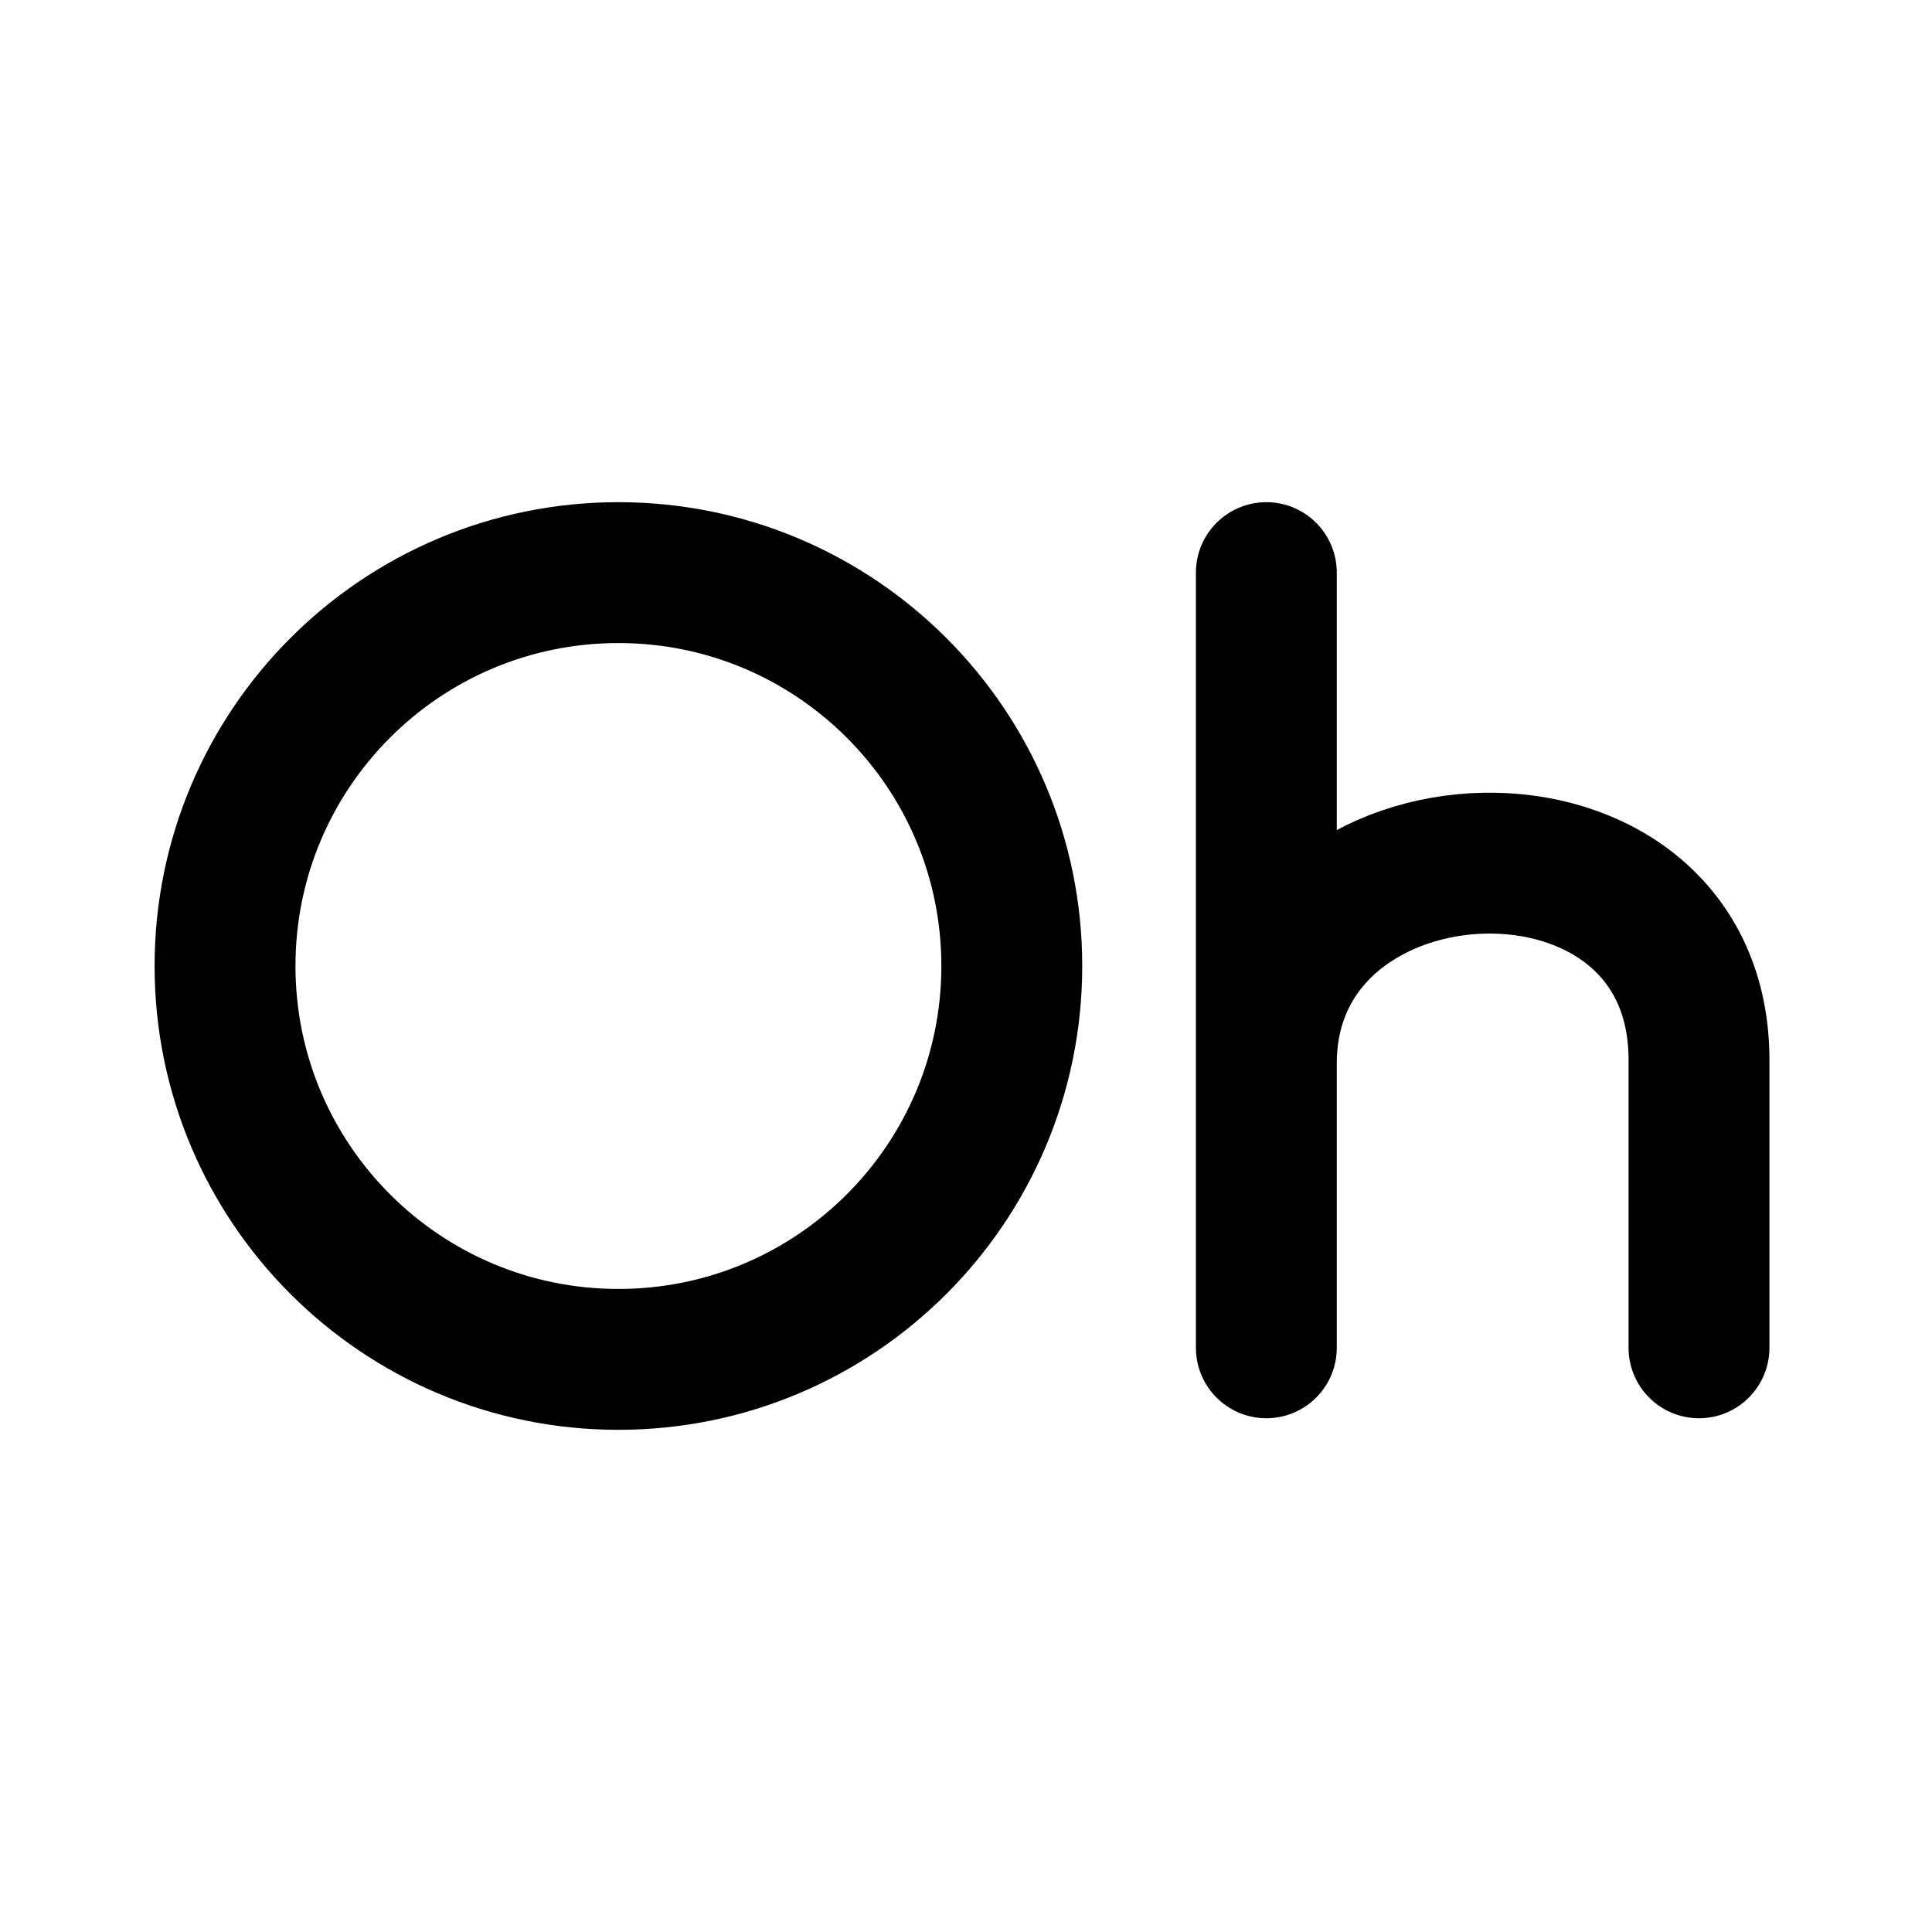
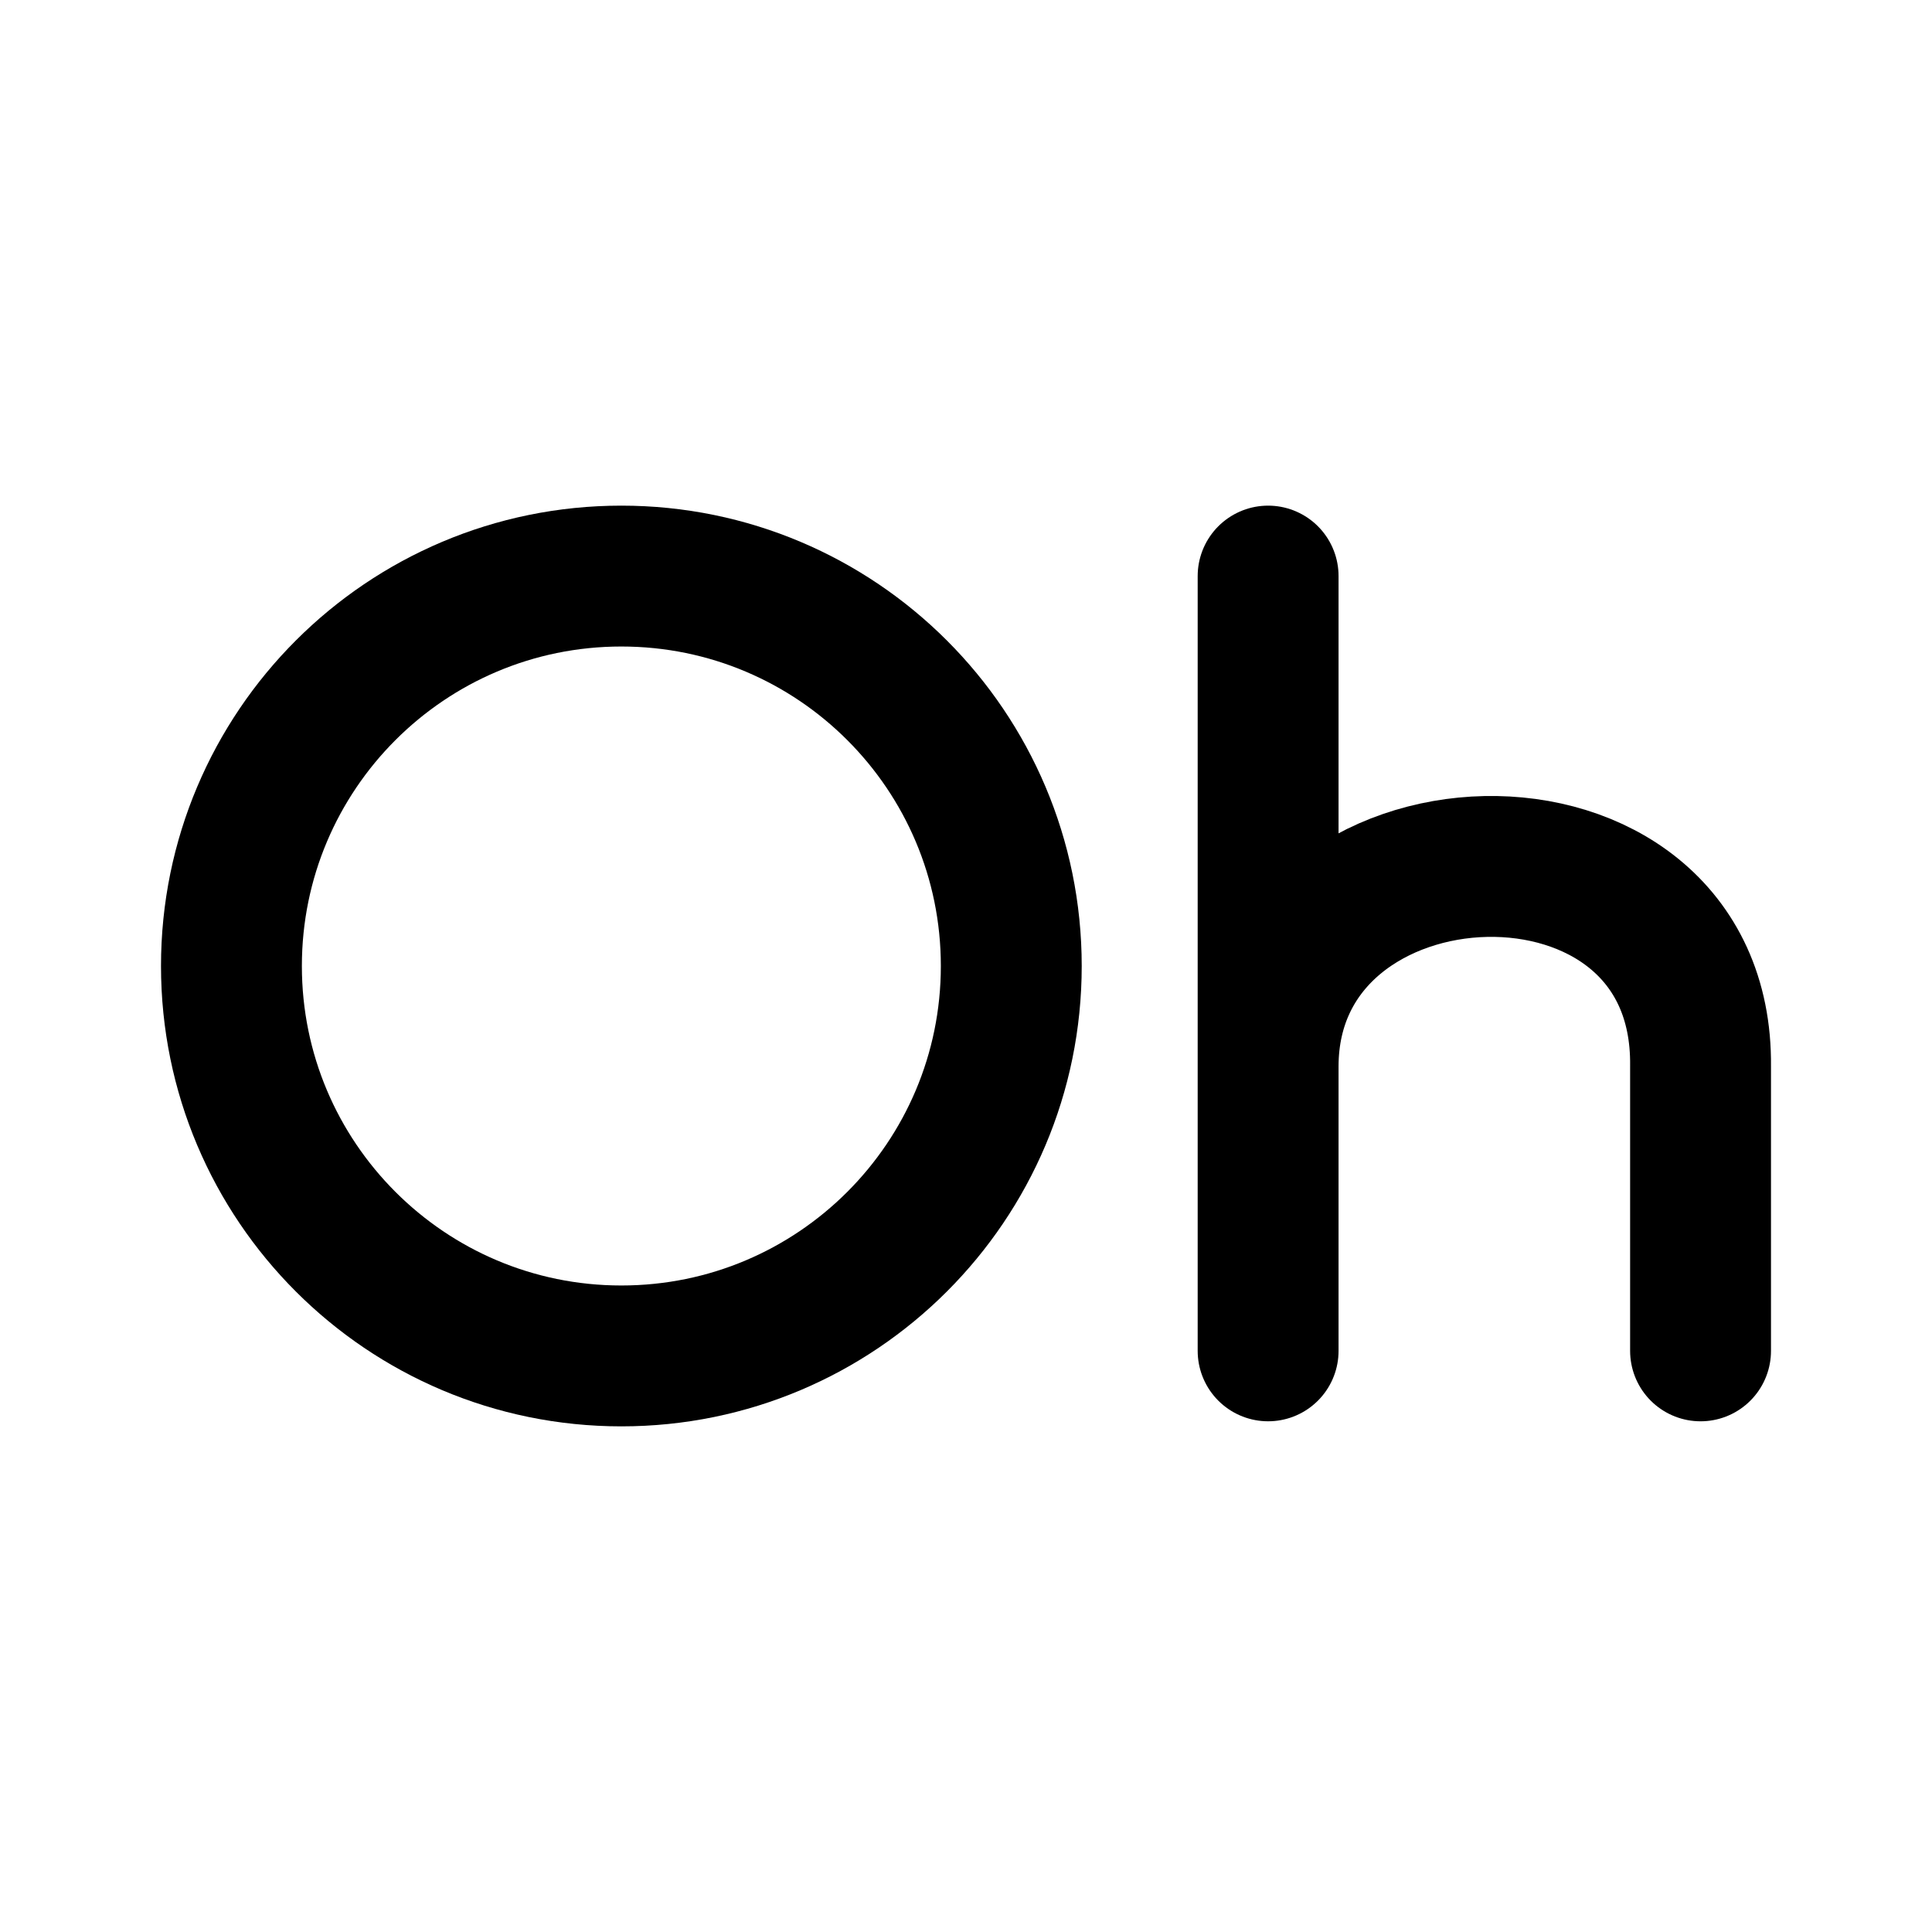
- <svg xmlns="http://www.w3.org/2000/svg" preserveAspectRatio="xMinYMin meet" viewBox="0 0 192 192">
-   <circle cx="61.457" cy="96" fill="none" stroke="#000" stroke-linecap="round" stroke-linejoin="round" stroke-width="14" r="39.094" />
-   <path fill="none" stroke="#000" stroke-linecap="round" stroke-linejoin="round" stroke-miterlimit="6" stroke-width="14" d="M125.848 56.906v77.038-28.304c.045-25.564 43.304-27.39 42.996 0v28.304" />
+ <svg xmlns="http://www.w3.org/2000/svg" viewBox="0 0 192 192" fill="none" stroke="#000" stroke-linecap="round" stroke-linejoin="round" stroke-width="14">
+   <circle cx="61.75" cy="96" r="38.75" stroke-width="14" />
+   <path stroke-miterlimit="6" d="M126.024 57.25v76.996-28.289c.044-25.55 43.282-27.375 42.975 0v28.29" />
</svg>
